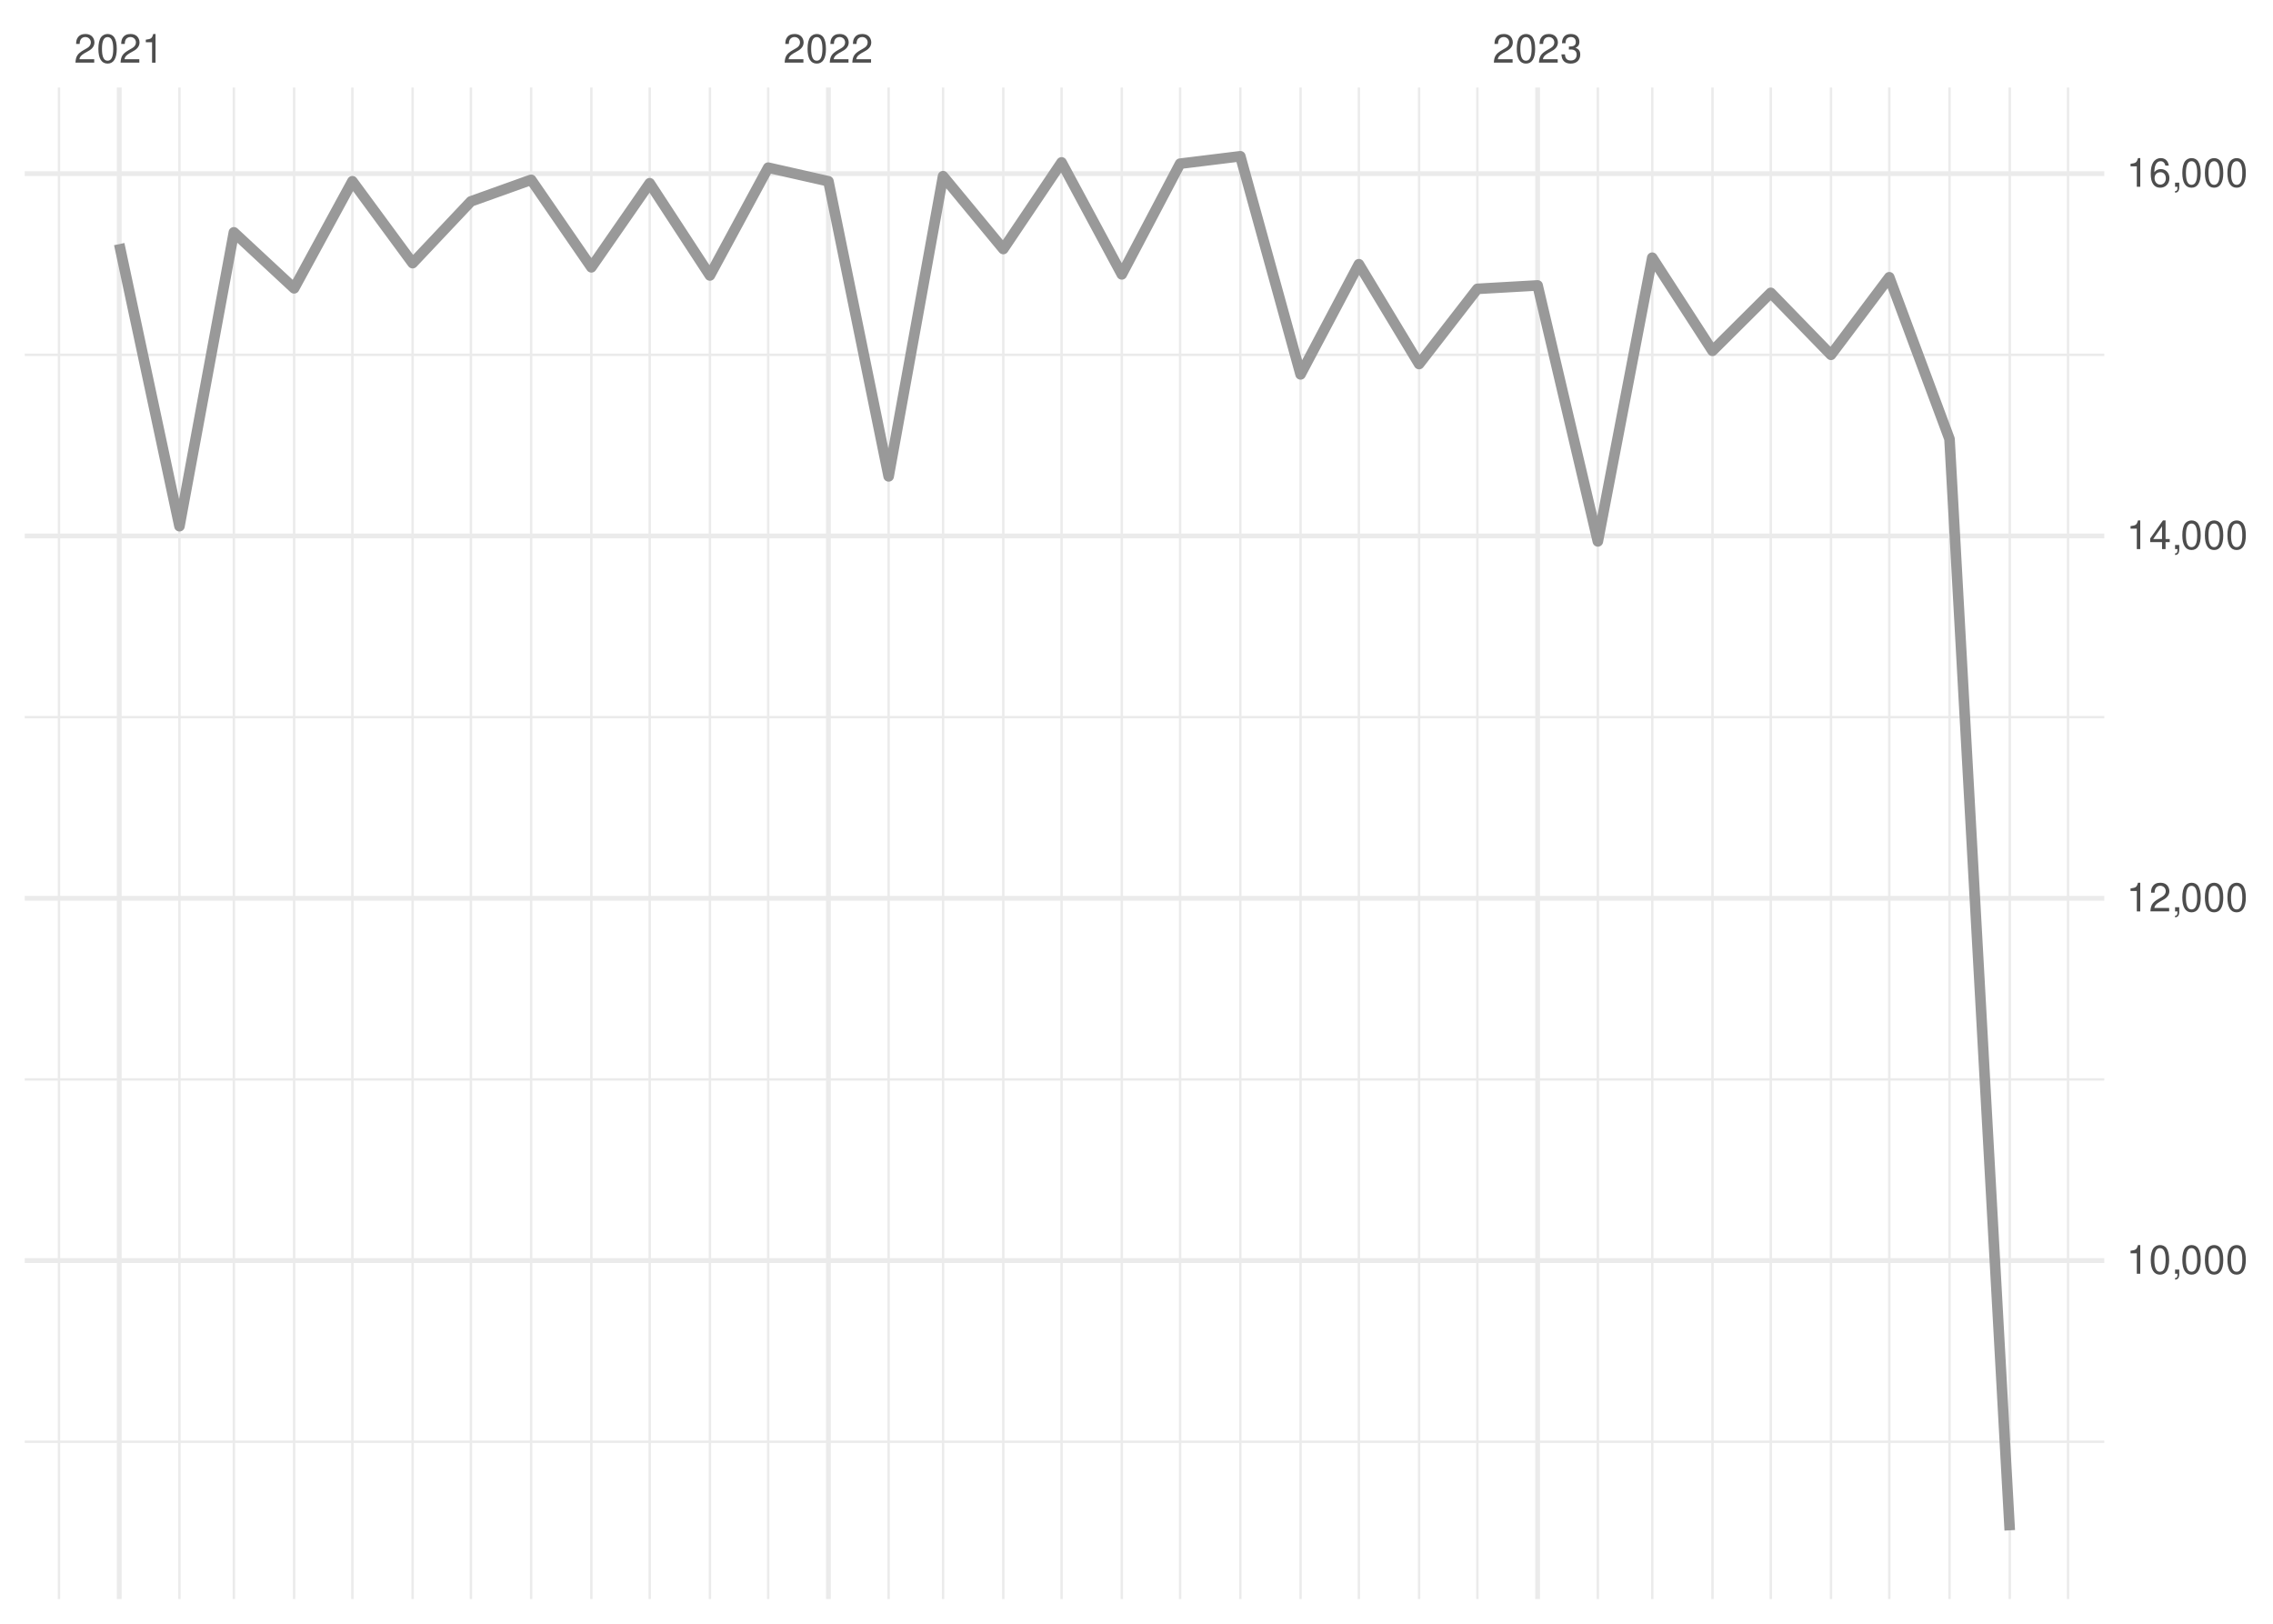
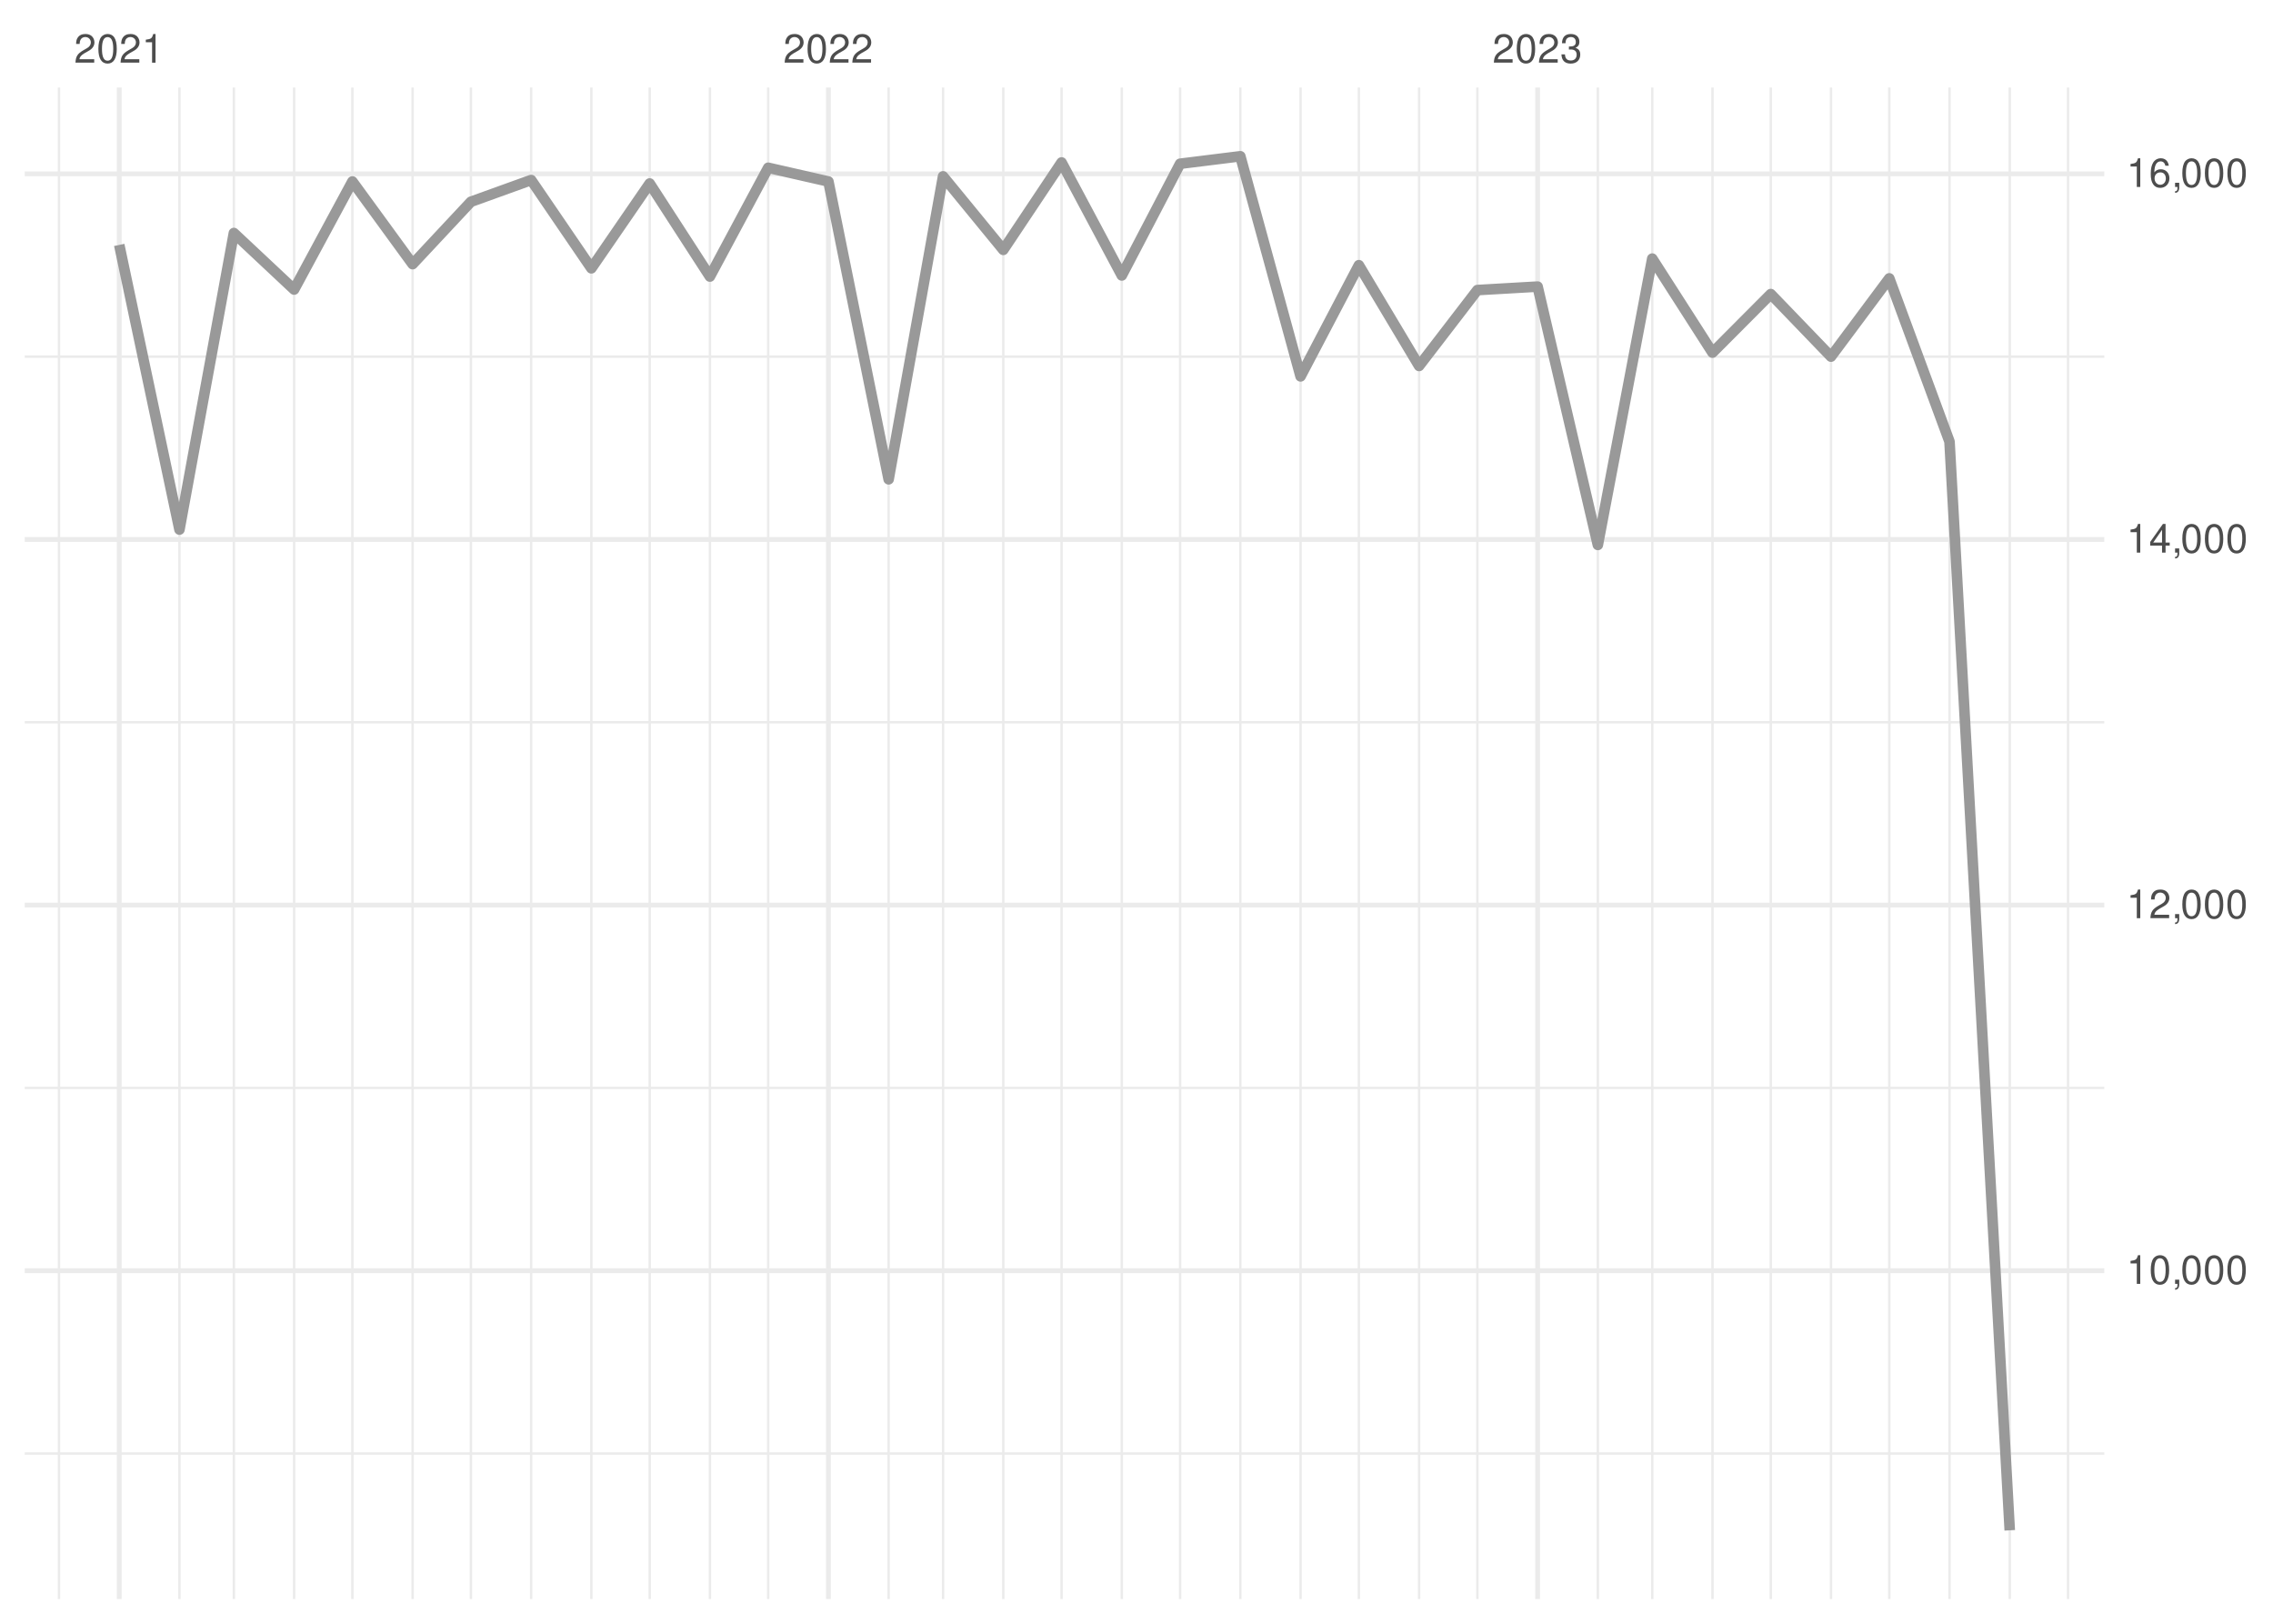
<svg xmlns="http://www.w3.org/2000/svg" xmlns:xlink="http://www.w3.org/1999/xlink" width="504pt" height="360pt" viewBox="0 0 504 360" version="1.1">
  <defs>
    <g>
      <symbol overflow="visible" id="glyph0-0">
        <path style="stroke:none;" d="" />
      </symbol>
      <symbol overflow="visible" id="glyph0-1">
        <path style="stroke:none;" d="M 4.453 -0.766 L 1.172 -0.766 C 1.25 -1.297 1.531 -1.625 2.297 -2.094 L 3.172 -2.594 C 4.047 -3.062 4.5 -3.719 4.5 -4.5 C 4.5 -5.031 4.281 -5.531 3.922 -5.875 C 3.547 -6.203 3.094 -6.359 2.5 -6.359 C 1.703 -6.359 1.125 -6.078 0.781 -5.531 C 0.547 -5.203 0.453 -4.797 0.438 -4.156 L 1.219 -4.156 C 1.234 -4.594 1.297 -4.844 1.406 -5.062 C 1.594 -5.438 2 -5.688 2.469 -5.688 C 3.172 -5.688 3.703 -5.172 3.703 -4.484 C 3.703 -3.969 3.406 -3.531 2.859 -3.219 L 2.047 -2.75 C 0.75 -2 0.375 -1.406 0.297 -0.016 L 4.453 -0.016 Z M 4.453 -0.766 " />
      </symbol>
      <symbol overflow="visible" id="glyph0-2">
        <path style="stroke:none;" d="M 2.422 -6.359 C 1.844 -6.359 1.312 -6.094 0.984 -5.672 C 0.578 -5.109 0.375 -4.25 0.375 -3.078 C 0.375 -0.938 1.078 0.203 2.422 0.203 C 3.734 0.203 4.453 -0.938 4.453 -3.031 C 4.453 -4.25 4.266 -5.078 3.859 -5.672 C 3.531 -6.109 3.016 -6.359 2.422 -6.359 Z M 2.422 -5.672 C 3.25 -5.672 3.672 -4.828 3.672 -3.094 C 3.672 -1.281 3.266 -0.438 2.406 -0.438 C 1.578 -0.438 1.172 -1.312 1.172 -3.062 C 1.172 -4.828 1.578 -5.672 2.422 -5.672 Z M 2.422 -5.672 " />
      </symbol>
      <symbol overflow="visible" id="glyph0-3">
        <path style="stroke:none;" d="M 2.281 -4.531 L 2.281 0 L 3.047 0 L 3.047 -6.359 L 2.547 -6.359 C 2.266 -5.391 2.094 -5.25 0.891 -5.094 L 0.891 -4.531 Z M 2.281 -4.531 " />
      </symbol>
      <symbol overflow="visible" id="glyph0-4">
        <path style="stroke:none;" d="M 1.938 -2.922 L 2.359 -2.922 C 3.203 -2.922 3.656 -2.531 3.656 -1.766 C 3.656 -0.969 3.172 -0.484 2.375 -0.484 C 1.516 -0.484 1.109 -0.922 1.062 -1.844 L 0.281 -1.844 C 0.312 -1.344 0.406 -1 0.547 -0.719 C 0.875 -0.109 1.484 0.203 2.344 0.203 C 3.625 0.203 4.453 -0.578 4.453 -1.781 C 4.453 -2.594 4.141 -3.031 3.391 -3.297 C 3.969 -3.531 4.266 -3.969 4.266 -4.609 C 4.266 -5.703 3.547 -6.359 2.359 -6.359 C 1.109 -6.359 0.438 -5.656 0.406 -4.312 L 1.188 -4.312 C 1.203 -4.703 1.234 -4.922 1.328 -5.109 C 1.5 -5.469 1.891 -5.688 2.375 -5.688 C 3.062 -5.688 3.469 -5.266 3.469 -4.578 C 3.469 -4.141 3.312 -3.859 2.969 -3.719 C 2.766 -3.625 2.484 -3.594 1.938 -3.578 Z M 1.938 -2.922 " />
      </symbol>
      <symbol overflow="visible" id="glyph0-5">
        <path style="stroke:none;" d="M 0.766 -0.922 L 0.766 0 L 1.297 0 L 1.297 0.156 C 1.297 0.766 1.172 0.938 0.766 0.953 L 0.766 1.297 C 1.344 1.312 1.688 0.891 1.688 0.141 L 1.688 -0.922 Z M 0.766 -0.922 " />
      </symbol>
      <symbol overflow="visible" id="glyph0-6">
        <path style="stroke:none;" d="M 2.875 -1.547 L 2.875 0 L 3.656 0 L 3.656 -1.547 L 4.578 -1.547 L 4.578 -2.234 L 3.656 -2.234 L 3.656 -6.359 L 3.078 -6.359 L 0.25 -2.359 L 0.25 -1.547 Z M 2.875 -2.234 L 0.922 -2.234 L 2.875 -5.047 Z M 2.875 -2.234 " />
      </symbol>
      <symbol overflow="visible" id="glyph0-7">
        <path style="stroke:none;" d="M 4.375 -4.703 C 4.234 -5.75 3.562 -6.359 2.609 -6.359 C 1.922 -6.359 1.312 -6.031 0.938 -5.453 C 0.547 -4.828 0.375 -4.062 0.375 -2.906 C 0.375 -1.828 0.531 -1.156 0.906 -0.594 C 1.234 -0.078 1.781 0.203 2.469 0.203 C 3.656 0.203 4.516 -0.688 4.516 -1.922 C 4.516 -3.094 3.719 -3.922 2.609 -3.922 C 1.984 -3.922 1.5 -3.688 1.172 -3.234 C 1.172 -4.797 1.672 -5.672 2.562 -5.672 C 3.109 -5.672 3.484 -5.328 3.609 -4.703 Z M 2.5 -3.234 C 3.25 -3.234 3.719 -2.703 3.719 -1.859 C 3.719 -1.062 3.188 -0.484 2.484 -0.484 C 1.766 -0.484 1.219 -1.094 1.219 -1.906 C 1.219 -2.688 1.734 -3.234 2.5 -3.234 Z M 2.5 -3.234 " />
      </symbol>
    </g>
    <clipPath id="clip1">
-       <path d="M 5.48 319 L 466.59 319 L 466.59 320 L 5.48 320 Z M 5.48 319 " />
+       <path d="M 5.48 322 L 466.59 322 L 466.59 323 L 5.48 323 Z M 5.48 322 " />
    </clipPath>
    <clipPath id="clip2">
-       <path d="M 5.48 239 L 466.59 239 L 466.59 240 L 5.48 240 Z M 5.48 239 " />
+       <path d="M 5.48 240 L 466.59 240 L 466.59 242 L 5.48 242 Z M 5.48 240 " />
    </clipPath>
    <clipPath id="clip3">
-       <path d="M 5.48 158 L 466.59 158 L 466.59 160 L 5.48 160 Z M 5.48 158 " />
+       <path d="M 5.48 159 L 466.59 159 L 466.59 161 L 5.48 161 Z M 5.48 159 " />
    </clipPath>
    <clipPath id="clip4">
-       <path d="M 5.48 78 L 466.59 78 L 466.59 79 L 5.48 79 Z M 5.48 78 " />
+       <path d="M 5.48 78 L 466.59 78 L 466.59 80 L 5.48 80 Z M 5.48 78 " />
    </clipPath>
    <clipPath id="clip5">
      <path d="M 12 19.41 L 14 19.41 L 14 354.52 L 12 354.52 Z M 12 19.41 " />
    </clipPath>
    <clipPath id="clip6">
      <path d="M 39 19.41 L 41 19.41 L 41 354.52 L 39 354.52 Z M 39 19.41 " />
    </clipPath>
    <clipPath id="clip7">
      <path d="M 51 19.41 L 53 19.41 L 53 354.52 L 51 354.52 Z M 51 19.41 " />
    </clipPath>
    <clipPath id="clip8">
      <path d="M 64 19.41 L 66 19.41 L 66 354.52 L 64 354.52 Z M 64 19.41 " />
    </clipPath>
    <clipPath id="clip9">
      <path d="M 77 19.41 L 79 19.41 L 79 354.52 L 77 354.52 Z M 77 19.41 " />
    </clipPath>
    <clipPath id="clip10">
      <path d="M 91 19.41 L 92 19.41 L 92 354.52 L 91 354.52 Z M 91 19.41 " />
    </clipPath>
    <clipPath id="clip11">
      <path d="M 104 19.41 L 105 19.41 L 105 354.52 L 104 354.52 Z M 104 19.41 " />
    </clipPath>
    <clipPath id="clip12">
      <path d="M 117 19.41 L 119 19.41 L 119 354.52 L 117 354.52 Z M 117 19.41 " />
    </clipPath>
    <clipPath id="clip13">
      <path d="M 130 19.41 L 132 19.41 L 132 354.52 L 130 354.52 Z M 130 19.41 " />
    </clipPath>
    <clipPath id="clip14">
      <path d="M 143 19.41 L 145 19.41 L 145 354.52 L 143 354.52 Z M 143 19.41 " />
    </clipPath>
    <clipPath id="clip15">
      <path d="M 157 19.41 L 158 19.41 L 158 354.52 L 157 354.52 Z M 157 19.41 " />
    </clipPath>
    <clipPath id="clip16">
      <path d="M 170 19.41 L 171 19.41 L 171 354.52 L 170 354.52 Z M 170 19.41 " />
    </clipPath>
    <clipPath id="clip17">
      <path d="M 196 19.41 L 198 19.41 L 198 354.52 L 196 354.52 Z M 196 19.41 " />
    </clipPath>
    <clipPath id="clip18">
      <path d="M 208 19.41 L 210 19.41 L 210 354.52 L 208 354.52 Z M 208 19.41 " />
    </clipPath>
    <clipPath id="clip19">
      <path d="M 222 19.41 L 223 19.41 L 223 354.52 L 222 354.52 Z M 222 19.41 " />
    </clipPath>
    <clipPath id="clip20">
      <path d="M 235 19.41 L 236 19.41 L 236 354.52 L 235 354.52 Z M 235 19.41 " />
    </clipPath>
    <clipPath id="clip21">
      <path d="M 248 19.41 L 250 19.41 L 250 354.52 L 248 354.52 Z M 248 19.41 " />
    </clipPath>
    <clipPath id="clip22">
      <path d="M 261 19.41 L 262 19.41 L 262 354.52 L 261 354.52 Z M 261 19.41 " />
    </clipPath>
    <clipPath id="clip23">
      <path d="M 274 19.41 L 276 19.41 L 276 354.52 L 274 354.52 Z M 274 19.41 " />
    </clipPath>
    <clipPath id="clip24">
      <path d="M 288 19.41 L 289 19.41 L 289 354.52 L 288 354.52 Z M 288 19.41 " />
    </clipPath>
    <clipPath id="clip25">
      <path d="M 301 19.41 L 302 19.41 L 302 354.52 L 301 354.52 Z M 301 19.41 " />
    </clipPath>
    <clipPath id="clip26">
      <path d="M 314 19.41 L 315 19.41 L 315 354.52 L 314 354.52 Z M 314 19.41 " />
    </clipPath>
    <clipPath id="clip27">
      <path d="M 327 19.41 L 328 19.41 L 328 354.52 L 327 354.52 Z M 327 19.41 " />
    </clipPath>
    <clipPath id="clip28">
      <path d="M 354 19.41 L 355 19.41 L 355 354.52 L 354 354.52 Z M 354 19.41 " />
    </clipPath>
    <clipPath id="clip29">
      <path d="M 366 19.41 L 367 19.41 L 367 354.52 L 366 354.52 Z M 366 19.41 " />
    </clipPath>
    <clipPath id="clip30">
      <path d="M 379 19.41 L 380 19.41 L 380 354.52 L 379 354.52 Z M 379 19.41 " />
    </clipPath>
    <clipPath id="clip31">
      <path d="M 392 19.41 L 393 19.41 L 393 354.52 L 392 354.52 Z M 392 19.41 " />
    </clipPath>
    <clipPath id="clip32">
      <path d="M 405 19.41 L 407 19.41 L 407 354.52 L 405 354.52 Z M 405 19.41 " />
    </clipPath>
    <clipPath id="clip33">
      <path d="M 418 19.41 L 420 19.41 L 420 354.52 L 418 354.52 Z M 418 19.41 " />
    </clipPath>
    <clipPath id="clip34">
      <path d="M 432 19.41 L 433 19.41 L 433 354.52 L 432 354.52 Z M 432 19.41 " />
    </clipPath>
    <clipPath id="clip35">
      <path d="M 445 19.41 L 446 19.41 L 446 354.52 L 445 354.52 Z M 445 19.41 " />
    </clipPath>
    <clipPath id="clip36">
      <path d="M 458 19.41 L 459 19.41 L 459 354.52 L 458 354.52 Z M 458 19.41 " />
    </clipPath>
    <clipPath id="clip37">
-       <path d="M 5.48 278 L 466.59 278 L 466.59 281 L 5.48 281 Z M 5.48 278 " />
+       <path d="M 5.48 281 L 466.59 281 L 466.59 283 L 5.48 283 Z M 5.48 281 " />
    </clipPath>
    <clipPath id="clip38">
-       <path d="M 5.48 198 L 466.59 198 L 466.59 200 L 5.48 200 Z M 5.48 198 " />
+       <path d="M 5.48 200 L 466.59 200 L 466.59 202 L 5.48 202 Z M 5.48 200 " />
    </clipPath>
    <clipPath id="clip39">
-       <path d="M 5.48 118 L 466.59 118 L 466.59 120 L 5.48 120 Z M 5.48 118 " />
+       <path d="M 5.48 119 L 466.59 119 L 466.59 121 L 5.48 121 Z M 5.48 119 " />
    </clipPath>
    <clipPath id="clip40">
-       <path d="M 5.48 37 L 466.59 37 L 466.59 40 L 5.48 40 Z M 5.48 37 " />
+       <path d="M 5.48 38 L 466.59 38 L 466.59 40 L 5.48 40 Z M 5.48 38 " />
    </clipPath>
    <clipPath id="clip41">
      <path d="M 25 19.41 L 27 19.41 L 27 354.52 L 25 354.52 Z M 25 19.41 " />
    </clipPath>
    <clipPath id="clip42">
      <path d="M 183 19.41 L 185 19.41 L 185 354.52 L 183 354.52 Z M 183 19.41 " />
    </clipPath>
    <clipPath id="clip43">
      <path d="M 340 19.41 L 342 19.41 L 342 354.52 L 340 354.52 Z M 340 19.41 " />
    </clipPath>
  </defs>
  <g id="surface26">
    <rect x="0" y="0" width="504" height="360" style="fill:rgb(100%,100%,100%);fill-opacity:1;stroke:none;" />
    <g clip-path="url(#clip1)" clip-rule="nonzero">
-       <path style="fill:none;stroke-width:0.533;stroke-linecap:butt;stroke-linejoin:round;stroke:rgb(92.157%,92.157%,92.157%);stroke-opacity:1;stroke-miterlimit:10;" d="M 5.48 319.648 L 466.59 319.648 " />
+       <path style="fill:none;stroke-width:0.533;stroke-linecap:butt;stroke-linejoin:round;stroke:rgb(92.157%,92.157%,92.157%);stroke-opacity:1;stroke-miterlimit:10;" d="M 5.48 322.266 L 466.59 322.266 " />
    </g>
    <g clip-path="url(#clip2)" clip-rule="nonzero">
-       <path style="fill:none;stroke-width:0.533;stroke-linecap:butt;stroke-linejoin:round;stroke:rgb(92.157%,92.157%,92.157%);stroke-opacity:1;stroke-miterlimit:10;" d="M 5.48 239.32 L 466.59 239.32 " />
+       <path style="fill:none;stroke-width:0.533;stroke-linecap:butt;stroke-linejoin:round;stroke:rgb(92.157%,92.157%,92.157%);stroke-opacity:1;stroke-miterlimit:10;" d="M 5.48 241.199 L 466.59 241.199 " />
    </g>
    <g clip-path="url(#clip3)" clip-rule="nonzero">
-       <path style="fill:none;stroke-width:0.533;stroke-linecap:butt;stroke-linejoin:round;stroke:rgb(92.157%,92.157%,92.157%);stroke-opacity:1;stroke-miterlimit:10;" d="M 5.48 158.992 L 466.59 158.992 " />
+       <path style="fill:none;stroke-width:0.533;stroke-linecap:butt;stroke-linejoin:round;stroke:rgb(92.157%,92.157%,92.157%);stroke-opacity:1;stroke-miterlimit:10;" d="M 5.48 160.133 L 466.59 160.133 " />
    </g>
    <g clip-path="url(#clip4)" clip-rule="nonzero">
-       <path style="fill:none;stroke-width:0.533;stroke-linecap:butt;stroke-linejoin:round;stroke:rgb(92.157%,92.157%,92.157%);stroke-opacity:1;stroke-miterlimit:10;" d="M 5.48 78.664 L 466.59 78.664 " />
+       <path style="fill:none;stroke-width:0.533;stroke-linecap:butt;stroke-linejoin:round;stroke:rgb(92.157%,92.157%,92.157%);stroke-opacity:1;stroke-miterlimit:10;" d="M 5.48 79.066 L 466.59 79.066 " />
    </g>
    <g clip-path="url(#clip5)" clip-rule="nonzero">
      <path style="fill:none;stroke-width:0.533;stroke-linecap:butt;stroke-linejoin:round;stroke:rgb(92.157%,92.157%,92.157%);stroke-opacity:1;stroke-miterlimit:10;" d="M 13.082 354.52 L 13.082 19.41 " />
    </g>
    <g clip-path="url(#clip6)" clip-rule="nonzero">
      <path style="fill:none;stroke-width:0.533;stroke-linecap:butt;stroke-linejoin:round;stroke:rgb(92.157%,92.157%,92.157%);stroke-opacity:1;stroke-miterlimit:10;" d="M 39.793 354.52 L 39.793 19.41 " />
    </g>
    <g clip-path="url(#clip7)" clip-rule="nonzero">
      <path style="fill:none;stroke-width:0.533;stroke-linecap:butt;stroke-linejoin:round;stroke:rgb(92.157%,92.157%,92.157%);stroke-opacity:1;stroke-miterlimit:10;" d="M 51.859 354.52 L 51.859 19.41 " />
    </g>
    <g clip-path="url(#clip8)" clip-rule="nonzero">
      <path style="fill:none;stroke-width:0.533;stroke-linecap:butt;stroke-linejoin:round;stroke:rgb(92.157%,92.157%,92.157%);stroke-opacity:1;stroke-miterlimit:10;" d="M 65.215 354.52 L 65.215 19.41 " />
    </g>
    <g clip-path="url(#clip9)" clip-rule="nonzero">
      <path style="fill:none;stroke-width:0.533;stroke-linecap:butt;stroke-linejoin:round;stroke:rgb(92.157%,92.157%,92.157%);stroke-opacity:1;stroke-miterlimit:10;" d="M 78.137 354.52 L 78.137 19.41 " />
    </g>
    <g clip-path="url(#clip10)" clip-rule="nonzero">
      <path style="fill:none;stroke-width:0.533;stroke-linecap:butt;stroke-linejoin:round;stroke:rgb(92.157%,92.157%,92.157%);stroke-opacity:1;stroke-miterlimit:10;" d="M 91.492 354.52 L 91.492 19.41 " />
    </g>
    <g clip-path="url(#clip11)" clip-rule="nonzero">
      <path style="fill:none;stroke-width:0.533;stroke-linecap:butt;stroke-linejoin:round;stroke:rgb(92.157%,92.157%,92.157%);stroke-opacity:1;stroke-miterlimit:10;" d="M 104.418 354.52 L 104.418 19.41 " />
    </g>
    <g clip-path="url(#clip12)" clip-rule="nonzero">
      <path style="fill:none;stroke-width:0.533;stroke-linecap:butt;stroke-linejoin:round;stroke:rgb(92.157%,92.157%,92.157%);stroke-opacity:1;stroke-miterlimit:10;" d="M 117.773 354.52 L 117.773 19.41 " />
    </g>
    <g clip-path="url(#clip13)" clip-rule="nonzero">
      <path style="fill:none;stroke-width:0.533;stroke-linecap:butt;stroke-linejoin:round;stroke:rgb(92.157%,92.157%,92.157%);stroke-opacity:1;stroke-miterlimit:10;" d="M 131.129 354.52 L 131.129 19.41 " />
    </g>
    <g clip-path="url(#clip14)" clip-rule="nonzero">
      <path style="fill:none;stroke-width:0.533;stroke-linecap:butt;stroke-linejoin:round;stroke:rgb(92.157%,92.157%,92.157%);stroke-opacity:1;stroke-miterlimit:10;" d="M 144.055 354.52 L 144.055 19.41 " />
    </g>
    <g clip-path="url(#clip15)" clip-rule="nonzero">
      <path style="fill:none;stroke-width:0.533;stroke-linecap:butt;stroke-linejoin:round;stroke:rgb(92.157%,92.157%,92.157%);stroke-opacity:1;stroke-miterlimit:10;" d="M 157.41 354.52 L 157.41 19.41 " />
    </g>
    <g clip-path="url(#clip16)" clip-rule="nonzero">
      <path style="fill:none;stroke-width:0.533;stroke-linecap:butt;stroke-linejoin:round;stroke:rgb(92.157%,92.157%,92.157%);stroke-opacity:1;stroke-miterlimit:10;" d="M 170.332 354.52 L 170.332 19.41 " />
    </g>
    <g clip-path="url(#clip17)" clip-rule="nonzero">
      <path style="fill:none;stroke-width:0.533;stroke-linecap:butt;stroke-linejoin:round;stroke:rgb(92.157%,92.157%,92.157%);stroke-opacity:1;stroke-miterlimit:10;" d="M 197.043 354.52 L 197.043 19.41 " />
    </g>
    <g clip-path="url(#clip18)" clip-rule="nonzero">
      <path style="fill:none;stroke-width:0.533;stroke-linecap:butt;stroke-linejoin:round;stroke:rgb(92.157%,92.157%,92.157%);stroke-opacity:1;stroke-miterlimit:10;" d="M 209.109 354.52 L 209.109 19.41 " />
    </g>
    <g clip-path="url(#clip19)" clip-rule="nonzero">
      <path style="fill:none;stroke-width:0.533;stroke-linecap:butt;stroke-linejoin:round;stroke:rgb(92.157%,92.157%,92.157%);stroke-opacity:1;stroke-miterlimit:10;" d="M 222.465 354.52 L 222.465 19.41 " />
    </g>
    <g clip-path="url(#clip20)" clip-rule="nonzero">
      <path style="fill:none;stroke-width:0.533;stroke-linecap:butt;stroke-linejoin:round;stroke:rgb(92.157%,92.157%,92.157%);stroke-opacity:1;stroke-miterlimit:10;" d="M 235.387 354.52 L 235.387 19.41 " />
    </g>
    <g clip-path="url(#clip21)" clip-rule="nonzero">
      <path style="fill:none;stroke-width:0.533;stroke-linecap:butt;stroke-linejoin:round;stroke:rgb(92.157%,92.157%,92.157%);stroke-opacity:1;stroke-miterlimit:10;" d="M 248.742 354.52 L 248.742 19.41 " />
    </g>
    <g clip-path="url(#clip22)" clip-rule="nonzero">
      <path style="fill:none;stroke-width:0.533;stroke-linecap:butt;stroke-linejoin:round;stroke:rgb(92.157%,92.157%,92.157%);stroke-opacity:1;stroke-miterlimit:10;" d="M 261.668 354.52 L 261.668 19.41 " />
    </g>
    <g clip-path="url(#clip23)" clip-rule="nonzero">
      <path style="fill:none;stroke-width:0.533;stroke-linecap:butt;stroke-linejoin:round;stroke:rgb(92.157%,92.157%,92.157%);stroke-opacity:1;stroke-miterlimit:10;" d="M 275.023 354.52 L 275.023 19.41 " />
    </g>
    <g clip-path="url(#clip24)" clip-rule="nonzero">
      <path style="fill:none;stroke-width:0.533;stroke-linecap:butt;stroke-linejoin:round;stroke:rgb(92.157%,92.157%,92.157%);stroke-opacity:1;stroke-miterlimit:10;" d="M 288.379 354.52 L 288.379 19.41 " />
    </g>
    <g clip-path="url(#clip25)" clip-rule="nonzero">
      <path style="fill:none;stroke-width:0.533;stroke-linecap:butt;stroke-linejoin:round;stroke:rgb(92.157%,92.157%,92.157%);stroke-opacity:1;stroke-miterlimit:10;" d="M 301.305 354.52 L 301.305 19.41 " />
    </g>
    <g clip-path="url(#clip26)" clip-rule="nonzero">
      <path style="fill:none;stroke-width:0.533;stroke-linecap:butt;stroke-linejoin:round;stroke:rgb(92.157%,92.157%,92.157%);stroke-opacity:1;stroke-miterlimit:10;" d="M 314.66 354.52 L 314.66 19.41 " />
    </g>
    <g clip-path="url(#clip27)" clip-rule="nonzero">
      <path style="fill:none;stroke-width:0.533;stroke-linecap:butt;stroke-linejoin:round;stroke:rgb(92.157%,92.157%,92.157%);stroke-opacity:1;stroke-miterlimit:10;" d="M 327.586 354.52 L 327.586 19.41 " />
    </g>
    <g clip-path="url(#clip28)" clip-rule="nonzero">
      <path style="fill:none;stroke-width:0.533;stroke-linecap:butt;stroke-linejoin:round;stroke:rgb(92.157%,92.157%,92.157%);stroke-opacity:1;stroke-miterlimit:10;" d="M 354.297 354.52 L 354.297 19.41 " />
    </g>
    <g clip-path="url(#clip29)" clip-rule="nonzero">
      <path style="fill:none;stroke-width:0.533;stroke-linecap:butt;stroke-linejoin:round;stroke:rgb(92.157%,92.157%,92.157%);stroke-opacity:1;stroke-miterlimit:10;" d="M 366.359 354.52 L 366.359 19.41 " />
    </g>
    <g clip-path="url(#clip30)" clip-rule="nonzero">
      <path style="fill:none;stroke-width:0.533;stroke-linecap:butt;stroke-linejoin:round;stroke:rgb(92.157%,92.157%,92.157%);stroke-opacity:1;stroke-miterlimit:10;" d="M 379.715 354.52 L 379.715 19.41 " />
    </g>
    <g clip-path="url(#clip31)" clip-rule="nonzero">
      <path style="fill:none;stroke-width:0.533;stroke-linecap:butt;stroke-linejoin:round;stroke:rgb(92.157%,92.157%,92.157%);stroke-opacity:1;stroke-miterlimit:10;" d="M 392.637 354.52 L 392.637 19.41 " />
    </g>
    <g clip-path="url(#clip32)" clip-rule="nonzero">
      <path style="fill:none;stroke-width:0.533;stroke-linecap:butt;stroke-linejoin:round;stroke:rgb(92.157%,92.157%,92.157%);stroke-opacity:1;stroke-miterlimit:10;" d="M 405.992 354.52 L 405.992 19.41 " />
    </g>
    <g clip-path="url(#clip33)" clip-rule="nonzero">
      <path style="fill:none;stroke-width:0.533;stroke-linecap:butt;stroke-linejoin:round;stroke:rgb(92.157%,92.157%,92.157%);stroke-opacity:1;stroke-miterlimit:10;" d="M 418.918 354.52 L 418.918 19.41 " />
    </g>
    <g clip-path="url(#clip34)" clip-rule="nonzero">
      <path style="fill:none;stroke-width:0.533;stroke-linecap:butt;stroke-linejoin:round;stroke:rgb(92.157%,92.157%,92.157%);stroke-opacity:1;stroke-miterlimit:10;" d="M 432.273 354.52 L 432.273 19.41 " />
    </g>
    <g clip-path="url(#clip35)" clip-rule="nonzero">
      <path style="fill:none;stroke-width:0.533;stroke-linecap:butt;stroke-linejoin:round;stroke:rgb(92.157%,92.157%,92.157%);stroke-opacity:1;stroke-miterlimit:10;" d="M 445.629 354.52 L 445.629 19.41 " />
    </g>
    <g clip-path="url(#clip36)" clip-rule="nonzero">
      <path style="fill:none;stroke-width:0.533;stroke-linecap:butt;stroke-linejoin:round;stroke:rgb(92.157%,92.157%,92.157%);stroke-opacity:1;stroke-miterlimit:10;" d="M 458.555 354.52 L 458.555 19.41 " />
    </g>
    <g clip-path="url(#clip37)" clip-rule="nonzero">
-       <path style="fill:none;stroke-width:1.067;stroke-linecap:butt;stroke-linejoin:round;stroke:rgb(92.157%,92.157%,92.157%);stroke-opacity:1;stroke-miterlimit:10;" d="M 5.48 279.484 L 466.59 279.484 " />
+       <path style="fill:none;stroke-width:1.067;stroke-linecap:butt;stroke-linejoin:round;stroke:rgb(92.157%,92.157%,92.157%);stroke-opacity:1;stroke-miterlimit:10;" d="M 5.48 281.73 L 466.59 281.73 " />
    </g>
    <g clip-path="url(#clip38)" clip-rule="nonzero">
-       <path style="fill:none;stroke-width:1.067;stroke-linecap:butt;stroke-linejoin:round;stroke:rgb(92.157%,92.157%,92.157%);stroke-opacity:1;stroke-miterlimit:10;" d="M 5.48 199.156 L 466.59 199.156 " />
+       <path style="fill:none;stroke-width:1.067;stroke-linecap:butt;stroke-linejoin:round;stroke:rgb(92.157%,92.157%,92.157%);stroke-opacity:1;stroke-miterlimit:10;" d="M 5.48 200.664 L 466.59 200.664 " />
    </g>
    <g clip-path="url(#clip39)" clip-rule="nonzero">
-       <path style="fill:none;stroke-width:1.067;stroke-linecap:butt;stroke-linejoin:round;stroke:rgb(92.157%,92.157%,92.157%);stroke-opacity:1;stroke-miterlimit:10;" d="M 5.48 118.828 L 466.59 118.828 " />
+       <path style="fill:none;stroke-width:1.067;stroke-linecap:butt;stroke-linejoin:round;stroke:rgb(92.157%,92.157%,92.157%);stroke-opacity:1;stroke-miterlimit:10;" d="M 5.48 119.602 L 466.59 119.602 " />
    </g>
    <g clip-path="url(#clip40)" clip-rule="nonzero">
-       <path style="fill:none;stroke-width:1.067;stroke-linecap:butt;stroke-linejoin:round;stroke:rgb(92.157%,92.157%,92.157%);stroke-opacity:1;stroke-miterlimit:10;" d="M 5.48 38.5 L 466.59 38.5 " />
+       <path style="fill:none;stroke-width:1.067;stroke-linecap:butt;stroke-linejoin:round;stroke:rgb(92.157%,92.157%,92.157%);stroke-opacity:1;stroke-miterlimit:10;" d="M 5.48 38.535 L 466.59 38.535 " />
    </g>
    <g clip-path="url(#clip41)" clip-rule="nonzero">
      <path style="fill:none;stroke-width:1.067;stroke-linecap:butt;stroke-linejoin:round;stroke:rgb(92.157%,92.157%,92.157%);stroke-opacity:1;stroke-miterlimit:10;" d="M 26.438 354.52 L 26.438 19.41 " />
    </g>
    <g clip-path="url(#clip42)" clip-rule="nonzero">
      <path style="fill:none;stroke-width:1.067;stroke-linecap:butt;stroke-linejoin:round;stroke:rgb(92.157%,92.157%,92.157%);stroke-opacity:1;stroke-miterlimit:10;" d="M 183.688 354.52 L 183.688 19.41 " />
    </g>
    <g clip-path="url(#clip43)" clip-rule="nonzero">
      <path style="fill:none;stroke-width:1.067;stroke-linecap:butt;stroke-linejoin:round;stroke:rgb(92.157%,92.157%,92.157%);stroke-opacity:1;stroke-miterlimit:10;" d="M 340.941 354.52 L 340.941 19.41 " />
    </g>
-     <path style="fill:none;stroke-width:2.347;stroke-linecap:butt;stroke-linejoin:round;stroke:rgb(60%,60%,60%);stroke-opacity:1;stroke-miterlimit:10;" d="M 26.438 54.121 L 39.793 116.66 L 51.859 51.512 L 65.215 63.922 L 78.137 40.188 L 91.492 58.34 L 104.418 44.645 L 117.773 39.863 L 131.129 59.266 L 144.055 40.629 L 157.41 61.07 L 170.332 37.172 L 183.688 40.188 L 197.043 105.613 L 209.109 39.062 L 222.465 55.207 L 235.387 36.008 L 248.742 60.832 L 261.668 36.289 L 275.023 34.645 L 288.379 83 L 301.305 58.582 L 314.66 80.711 L 327.586 64.043 L 340.941 63.281 L 354.297 120.031 L 366.359 57.137 L 379.715 77.781 L 392.637 64.926 L 405.992 78.664 L 418.918 61.473 L 432.273 97.34 L 445.629 339.289 " />
+     <path style="fill:none;stroke-width:2.347;stroke-linecap:butt;stroke-linejoin:round;stroke:rgb(60%,60%,60%);stroke-opacity:1;stroke-miterlimit:10;" d="M 26.438 54.301 L 39.793 117.41 L 51.859 51.668 L 65.215 64.191 L 78.137 40.238 L 91.492 58.559 L 104.418 44.734 L 117.773 39.914 L 131.129 59.488 L 144.055 40.684 L 157.41 61.312 L 170.332 37.195 L 183.688 40.238 L 197.043 106.266 L 209.109 39.102 L 222.465 55.395 L 235.387 36.02 L 248.742 61.07 L 261.668 36.305 L 275.023 34.645 L 288.379 83.445 L 301.305 58.801 L 314.66 81.133 L 327.586 64.312 L 340.941 63.543 L 354.297 120.816 L 366.359 57.34 L 379.715 78.176 L 392.637 65.203 L 405.992 79.066 L 418.918 61.719 L 432.273 97.914 L 445.629 339.289 " />
    <g style="fill:rgb(30.196%,30.196%,30.196%);fill-opacity:1;">
      <use xlink:href="#glyph0-1" x="16.438" y="13.896" />
      <use xlink:href="#glyph0-2" x="21.438" y="13.896" />
      <use xlink:href="#glyph0-1" x="26.438" y="13.896" />
      <use xlink:href="#glyph0-3" x="31.438" y="13.896" />
    </g>
    <g style="fill:rgb(30.196%,30.196%,30.196%);fill-opacity:1;">
      <use xlink:href="#glyph0-1" x="173.688" y="13.896" />
      <use xlink:href="#glyph0-2" x="178.688" y="13.896" />
      <use xlink:href="#glyph0-1" x="183.688" y="13.896" />
      <use xlink:href="#glyph0-1" x="188.688" y="13.896" />
    </g>
    <g style="fill:rgb(30.196%,30.196%,30.196%);fill-opacity:1;">
      <use xlink:href="#glyph0-1" x="330.941" y="13.896" />
      <use xlink:href="#glyph0-2" x="335.941" y="13.896" />
      <use xlink:href="#glyph0-1" x="340.941" y="13.896" />
      <use xlink:href="#glyph0-4" x="345.941" y="13.896" />
    </g>
    <g style="fill:rgb(30.196%,30.196%,30.196%);fill-opacity:1;">
-       <use xlink:href="#glyph0-3" x="471.52" y="282.399" />
-       <use xlink:href="#glyph0-2" x="476.52" y="282.399" />
-       <use xlink:href="#glyph0-5" x="481.52" y="282.399" />
-       <use xlink:href="#glyph0-2" x="483.52" y="282.399" />
-       <use xlink:href="#glyph0-2" x="488.52" y="282.399" />
-       <use xlink:href="#glyph0-2" x="493.52" y="282.399" />
-     </g>
-     <g style="fill:rgb(30.196%,30.196%,30.196%);fill-opacity:1;">
-       <use xlink:href="#glyph0-3" x="471.52" y="202.071" />
-       <use xlink:href="#glyph0-1" x="476.52" y="202.071" />
-       <use xlink:href="#glyph0-5" x="481.52" y="202.071" />
-       <use xlink:href="#glyph0-2" x="483.52" y="202.071" />
-       <use xlink:href="#glyph0-2" x="488.52" y="202.071" />
-       <use xlink:href="#glyph0-2" x="493.52" y="202.071" />
-     </g>
-     <g style="fill:rgb(30.196%,30.196%,30.196%);fill-opacity:1;">
-       <use xlink:href="#glyph0-3" x="471.52" y="121.743" />
-       <use xlink:href="#glyph0-6" x="476.52" y="121.743" />
-       <use xlink:href="#glyph0-5" x="481.52" y="121.743" />
-       <use xlink:href="#glyph0-2" x="483.52" y="121.743" />
-       <use xlink:href="#glyph0-2" x="488.52" y="121.743" />
-       <use xlink:href="#glyph0-2" x="493.52" y="121.743" />
-     </g>
-     <g style="fill:rgb(30.196%,30.196%,30.196%);fill-opacity:1;">
-       <use xlink:href="#glyph0-3" x="471.52" y="41.415" />
-       <use xlink:href="#glyph0-7" x="476.52" y="41.415" />
-       <use xlink:href="#glyph0-5" x="481.52" y="41.415" />
-       <use xlink:href="#glyph0-2" x="483.52" y="41.415" />
-       <use xlink:href="#glyph0-2" x="488.52" y="41.415" />
-       <use xlink:href="#glyph0-2" x="493.52" y="41.415" />
+       <use xlink:href="#glyph0-3" x="471.52" y="284.646" />
+       <use xlink:href="#glyph0-2" x="476.52" y="284.646" />
+       <use xlink:href="#glyph0-5" x="481.52" y="284.646" />
+       <use xlink:href="#glyph0-2" x="483.52" y="284.646" />
+       <use xlink:href="#glyph0-2" x="488.52" y="284.646" />
+       <use xlink:href="#glyph0-2" x="493.52" y="284.646" />
+     </g>
+     <g style="fill:rgb(30.196%,30.196%,30.196%);fill-opacity:1;">
+       <use xlink:href="#glyph0-3" x="471.52" y="203.579" />
+       <use xlink:href="#glyph0-1" x="476.52" y="203.579" />
+       <use xlink:href="#glyph0-5" x="481.52" y="203.579" />
+       <use xlink:href="#glyph0-2" x="483.52" y="203.579" />
+       <use xlink:href="#glyph0-2" x="488.52" y="203.579" />
+       <use xlink:href="#glyph0-2" x="493.52" y="203.579" />
+     </g>
+     <g style="fill:rgb(30.196%,30.196%,30.196%);fill-opacity:1;">
+       <use xlink:href="#glyph0-3" x="471.52" y="122.517" />
+       <use xlink:href="#glyph0-6" x="476.52" y="122.517" />
+       <use xlink:href="#glyph0-5" x="481.52" y="122.517" />
+       <use xlink:href="#glyph0-2" x="483.52" y="122.517" />
+       <use xlink:href="#glyph0-2" x="488.52" y="122.517" />
+       <use xlink:href="#glyph0-2" x="493.52" y="122.517" />
+     </g>
+     <g style="fill:rgb(30.196%,30.196%,30.196%);fill-opacity:1;">
+       <use xlink:href="#glyph0-3" x="471.52" y="41.45" />
+       <use xlink:href="#glyph0-7" x="476.52" y="41.45" />
+       <use xlink:href="#glyph0-5" x="481.52" y="41.45" />
+       <use xlink:href="#glyph0-2" x="483.52" y="41.45" />
+       <use xlink:href="#glyph0-2" x="488.52" y="41.45" />
+       <use xlink:href="#glyph0-2" x="493.52" y="41.45" />
    </g>
  </g>
</svg>
